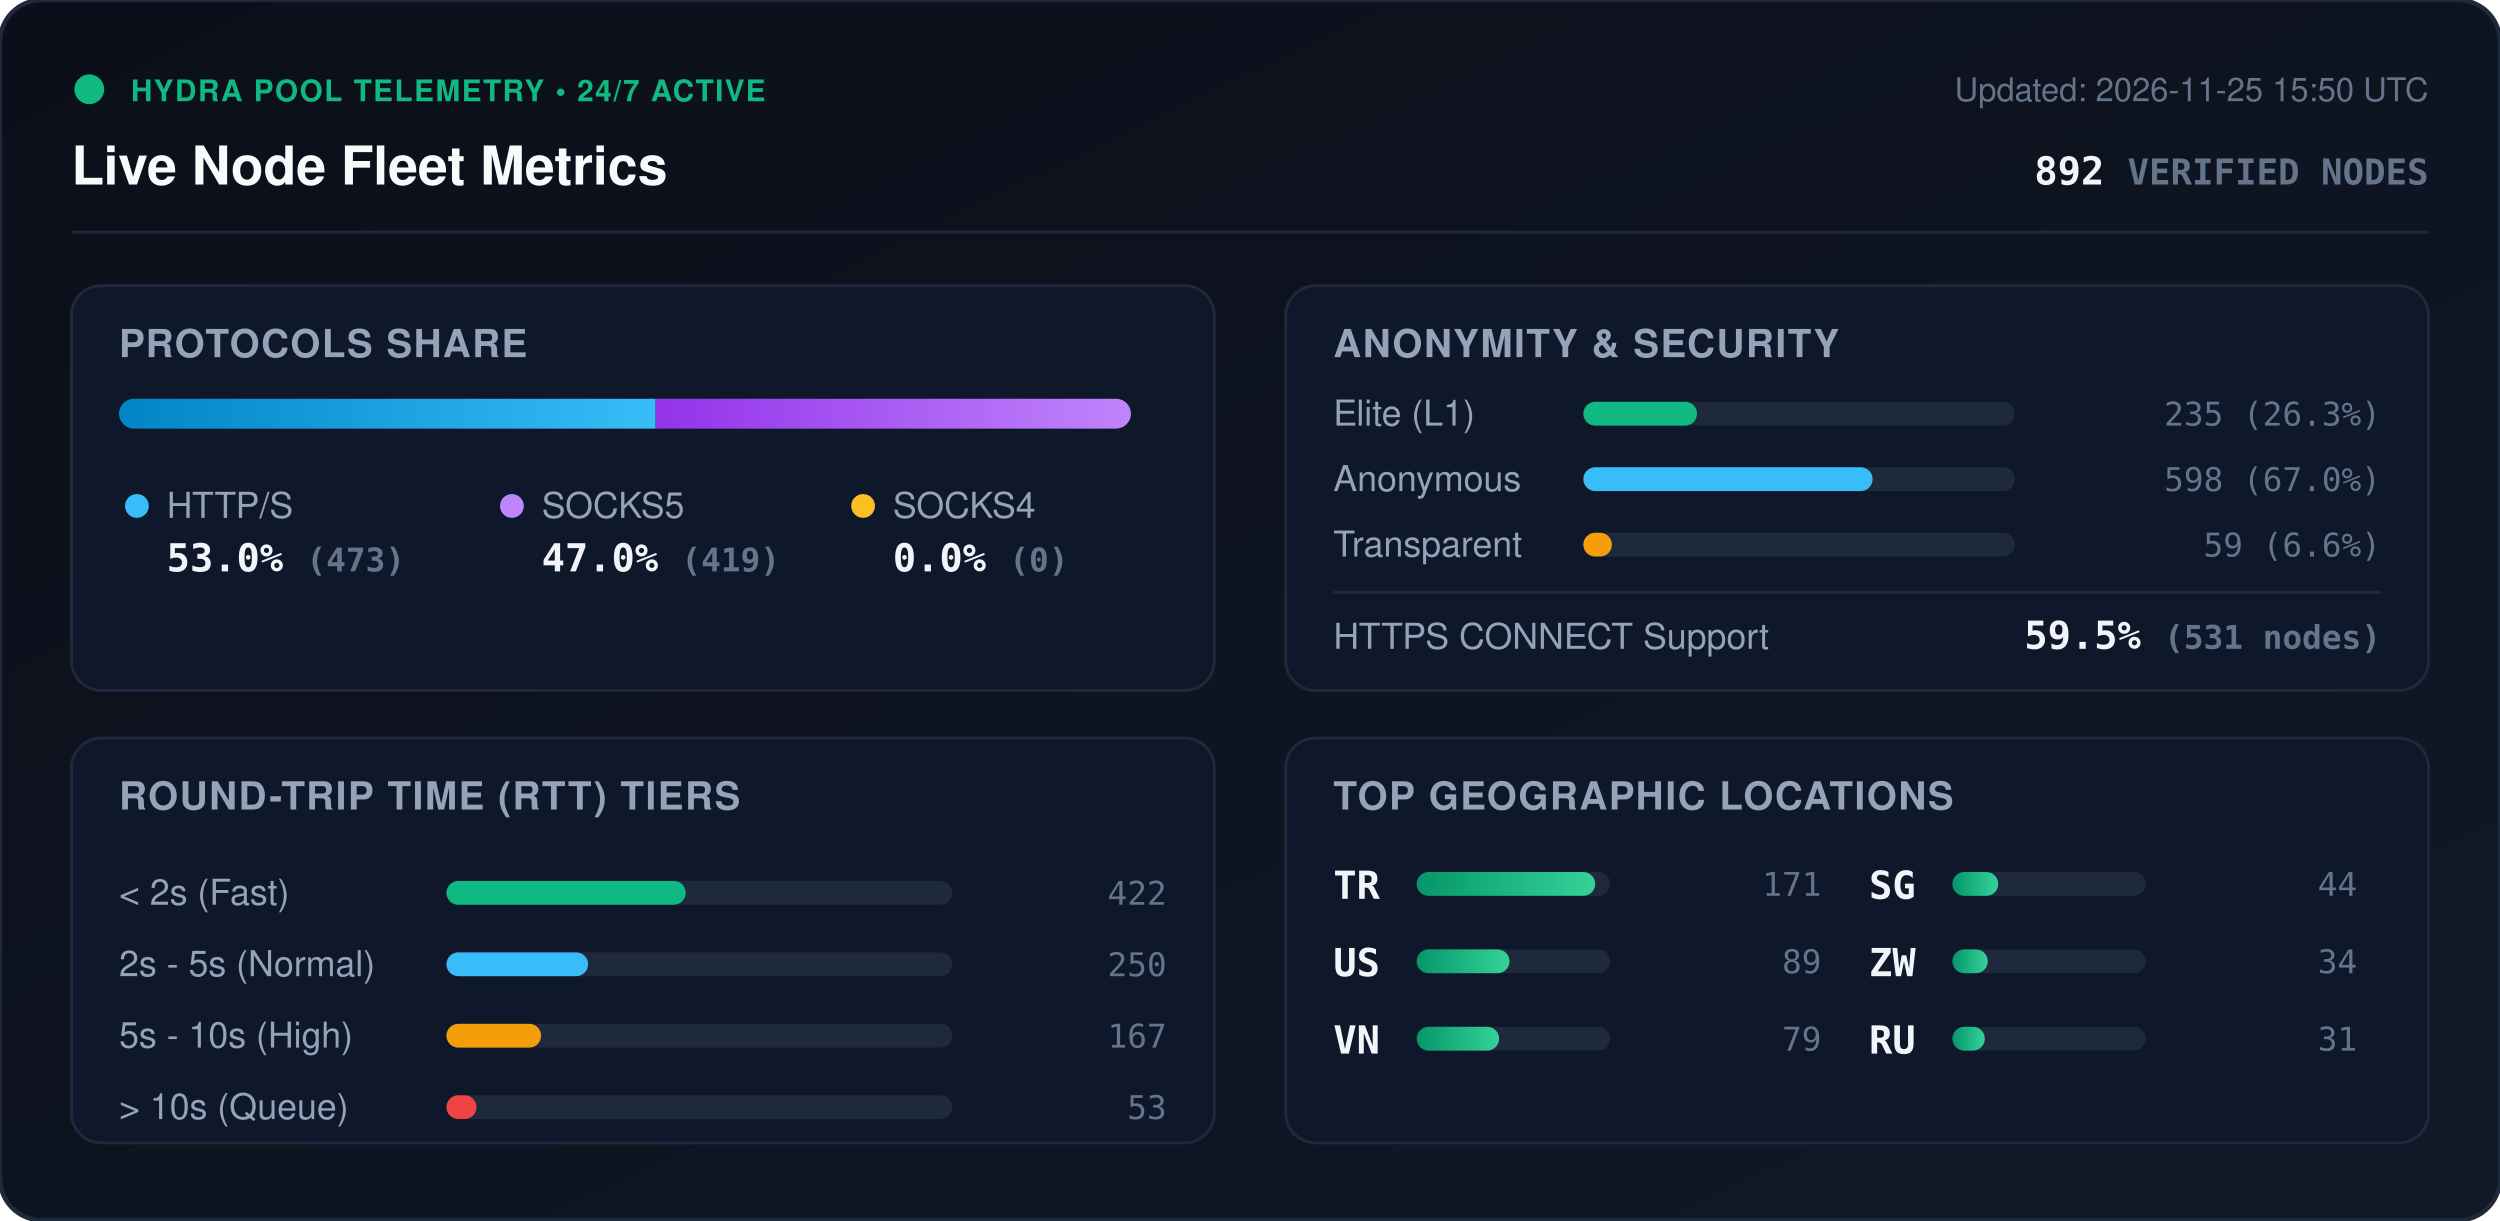
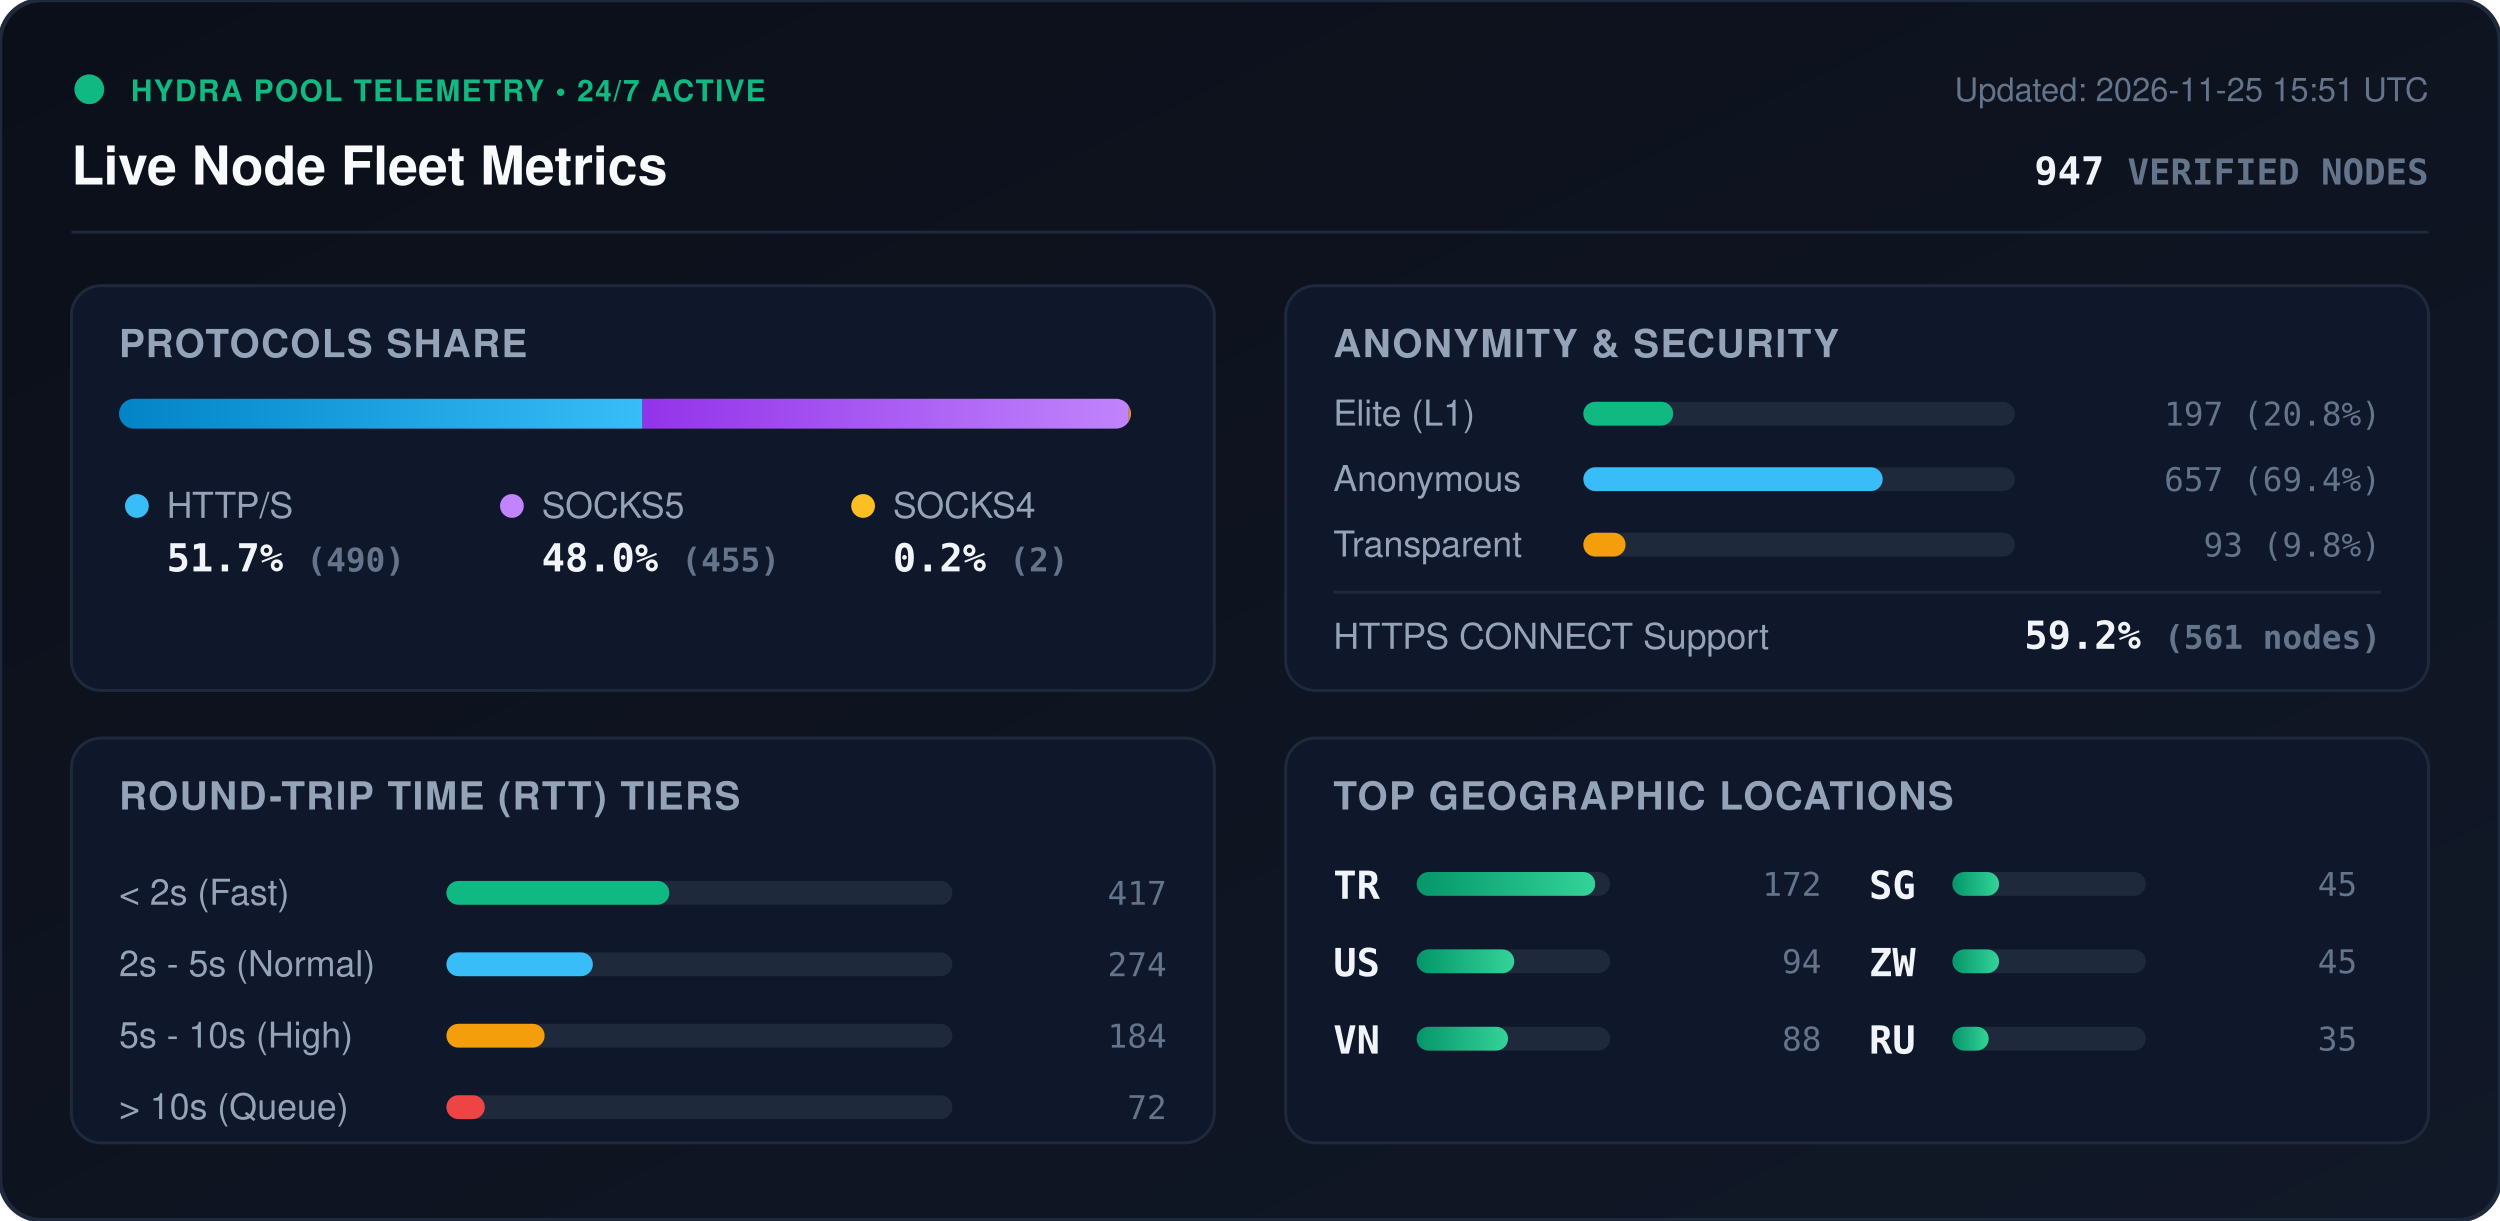
<svg xmlns="http://www.w3.org/2000/svg" viewBox="0 0 840 410" width="840" height="410" style="max-width: 100%; height: auto;">
  <defs>
    <linearGradient id="bg" x1="0%" y1="0%" x2="100%" y2="100%">
      <stop offset="0%" stop-color="#0b0f19" />
      <stop offset="100%" stop-color="#111827" />
    </linearGradient>
    <linearGradient id="bar-http" x1="0%" y1="0%" x2="100%" y2="0%">
      <stop offset="0%" stop-color="#0284c7" />
      <stop offset="100%" stop-color="#38bdf8" />
    </linearGradient>
    <linearGradient id="bar-socks5" x1="0%" y1="0%" x2="100%" y2="0%">
      <stop offset="0%" stop-color="#9333ea" />
      <stop offset="100%" stop-color="#c084fc" />
    </linearGradient>
    <linearGradient id="bar-socks4" x1="0%" y1="0%" x2="100%" y2="0%">
      <stop offset="0%" stop-color="#d97706" />
      <stop offset="100%" stop-color="#fbbf24" />
    </linearGradient>
    <linearGradient id="bar-green" x1="0%" y1="0%" x2="100%" y2="0%">
      <stop offset="0%" stop-color="#059669" />
      <stop offset="100%" stop-color="#34d399" />
    </linearGradient>
    <clipPath id="prog-track-clip">
      <rect width="340.0" height="10" rx="5" />
    </clipPath>
    <style>
      .title { font: 700 18px -apple-system, BlinkMacSystemFont, 'Segoe UI', Helvetica, Arial, sans-serif; fill: #f8fafc; }
      .sub { font: 500 11px -apple-system, BlinkMacSystemFont, 'Segoe UI', Helvetica, Arial, sans-serif; fill: #64748b; }
      .section-hdr { font: 600 13px -apple-system, BlinkMacSystemFont, 'Segoe UI', Helvetica, Arial, sans-serif; fill: #94a3b8; letter-spacing: 0.5px; }
      .metric-val { font: 700 13px -apple-system, BlinkMacSystemFont, 'Segoe UI', Helvetica, Arial, sans-serif; fill: #f1f5f9; }
      .metric-lbl { font: 500 12px -apple-system, BlinkMacSystemFont, 'Segoe UI', Helvetica, Arial, sans-serif; fill: #94a3b8; }
      .badge-txt { font: 700 10px -apple-system, BlinkMacSystemFont, 'Segoe UI', Helvetica, Arial, sans-serif; fill: #10b981; letter-spacing: 0.5px; }
      .mono { font-family: ui-monospace, SFMono-Regular, Menlo, Monaco, Consolas, monospace; }
      .pulse { animation: beacon 2s infinite ease-in-out; }
      @keyframes beacon { 0%, 100% { opacity: 1; } 50% { opacity: 0.35; } }
    </style>
  </defs>
  <rect width="840" height="410" rx="14" fill="url(#bg)" stroke="#1e293b" stroke-width="1.5" />
  <g transform="translate(24, 24)">
    <circle cx="6" cy="6" r="5" fill="#10b981" class="pulse" />
    <text x="20" y="10" class="badge-txt">HYDRA POOL TELEMETRY • 24/7 ACTIVE</text>
    <text x="0" y="38" class="title">Live Node Fleet Metrics</text>
-     <text x="792" y="10" text-anchor="end" class="sub">Updated: 2026-11-25 15:50 UTC</text>
-     <text x="792" y="38" text-anchor="end" class="metric-val mono" fill="#38bdf8">892 <tspan font-size="12" fill="#64748b">VERIFIED NODES</tspan>
+     <text x="792" y="10" text-anchor="end" class="sub">Updated: 2026-11-25 15:51 UTC</text>
+     <text x="792" y="38" text-anchor="end" class="metric-val mono" fill="#38bdf8">947 <tspan font-size="12" fill="#64748b">VERIFIED NODES</tspan>
    </text>
  </g>
  <line x1="24" y1="78" x2="816" y2="78" stroke="#1e293b" stroke-width="1" />
  <g transform="translate(24, 96)">
    <rect width="384" height="136" rx="10" fill="#0f172a" stroke="#1e293b" />
    <text x="16" y="24" class="section-hdr">PROTOCOLS SHARE</text>
    <g transform="translate(16, 38)">
      <rect width="340.0" height="10" rx="5" fill="#1e293b" />
      <g clip-path="url(#prog-track-clip)">
-         <rect x="0" width="180.3" height="10" fill="url(#bar-http)" />
-         <rect x="180.3" width="159.7" height="10" fill="url(#bar-socks5)" />
-         <rect x="340.0" width="0.0" height="10" fill="url(#bar-socks4)" />
+         <rect x="0" width="175.9" height="10" fill="url(#bar-http)" />
+         <rect x="175.9" width="163.4" height="10" fill="url(#bar-socks5)" />
+         <rect x="339.3" width="0.7" height="10" fill="url(#bar-socks4)" />
      </g>
    </g>
    <g transform="translate(16, 68)">
      <circle cx="6" cy="6" r="4" fill="#38bdf8" />
      <text x="16" y="10" class="metric-lbl">HTTP/S</text>
-       <text x="16" y="28" class="metric-val mono">53.0% <tspan font-size="11" fill="#64748b">(473)</tspan>
+       <text x="16" y="28" class="metric-val mono">51.7% <tspan font-size="11" fill="#64748b">(490)</tspan>
      </text>
      <circle cx="132" cy="6" r="4" fill="#c084fc" />
      <text x="142" y="10" class="metric-lbl">SOCKS5</text>
-       <text x="142" y="28" class="metric-val mono">47.0% <tspan font-size="11" fill="#64748b">(419)</tspan>
+       <text x="142" y="28" class="metric-val mono">48.0% <tspan font-size="11" fill="#64748b">(455)</tspan>
      </text>
      <circle cx="250" cy="6" r="4" fill="#fbbf24" />
      <text x="260" y="10" class="metric-lbl">SOCKS4</text>
-       <text x="260" y="28" class="metric-val mono">0.0% <tspan font-size="11" fill="#64748b">(0)</tspan>
+       <text x="260" y="28" class="metric-val mono">0.2% <tspan font-size="11" fill="#64748b">(2)</tspan>
      </text>
    </g>
  </g>
  <g transform="translate(432, 96)">
    <rect width="384" height="136" rx="10" fill="#0f172a" stroke="#1e293b" />
    <text x="16" y="24" class="section-hdr">ANONYMITY &amp; SECURITY</text>
    <text x="16" y="47" class="metric-lbl">Elite (L1)</text>
    <rect x="100" y="39" width="145.0" height="8" rx="4" fill="#1e293b" />
-     <rect x="100" y="39" width="38.2" height="8" rx="4" fill="#10b981" />
-     <text x="368" y="47" text-anchor="end" class="mono sub" fill="#e2e8f0">235 (26.3%)</text>
+     <rect x="100" y="39" width="30.2" height="8" rx="4" fill="#10b981" />
+     <text x="368" y="47" text-anchor="end" class="mono sub" fill="#e2e8f0">197 (20.8%)</text>
    <text x="16" y="69" class="metric-lbl">Anonymous</text>
    <rect x="100" y="61" width="145.0" height="8" rx="4" fill="#1e293b" />
-     <rect x="100" y="61" width="97.2" height="8" rx="4" fill="#38bdf8" />
-     <text x="368" y="69" text-anchor="end" class="mono sub" fill="#e2e8f0">598 (67.0%)</text>
+     <rect x="100" y="61" width="100.6" height="8" rx="4" fill="#38bdf8" />
+     <text x="368" y="69" text-anchor="end" class="mono sub" fill="#e2e8f0">657 (69.4%)</text>
    <text x="16" y="91" class="metric-lbl">Transparent</text>
    <rect x="100" y="83" width="145.0" height="8" rx="4" fill="#1e293b" />
-     <rect x="100" y="83" width="9.6" height="8" rx="4" fill="#f59e0b" />
-     <text x="368" y="91" text-anchor="end" class="mono sub" fill="#e2e8f0">59 (6.6%)</text>
+     <rect x="100" y="83" width="14.2" height="8" rx="4" fill="#f59e0b" />
+     <text x="368" y="91" text-anchor="end" class="mono sub" fill="#e2e8f0">93 (9.8%)</text>
    <line x1="16" y1="103" x2="368" y2="103" stroke="#1e293b" stroke-width="1" />
    <text x="16" y="122" class="metric-lbl">HTTPS CONNECT Support</text>
-     <text x="368" y="122" text-anchor="end" class="metric-val mono" fill="#34d399">59.5% <tspan font-size="11" fill="#64748b">(531 nodes)</tspan>
+     <text x="368" y="122" text-anchor="end" class="metric-val mono" fill="#34d399">59.2% <tspan font-size="11" fill="#64748b">(561 nodes)</tspan>
    </text>
  </g>
  <g transform="translate(24, 248)">
    <rect width="384" height="136" rx="10" fill="#0f172a" stroke="#1e293b" />
    <text x="16" y="24" class="section-hdr">ROUND-TRIP TIME (RTT) TIERS</text>
    <g transform="translate(16, 42)">
      <text x="0" y="14" class="metric-lbl">&lt; 2s (Fast)</text>
      <rect x="110" y="6" width="170" height="8" rx="4" fill="#1e293b" />
-       <rect x="110" y="6" width="80.4" height="8" rx="4" fill="#10b981" />
-       <text x="352" y="14" text-anchor="end" class="mono sub">422</text>
+       <rect x="110" y="6" width="74.9" height="8" rx="4" fill="#10b981" />
+       <text x="352" y="14" text-anchor="end" class="mono sub">417</text>
      <text x="0" y="38" class="metric-lbl">2s - 5s (Normal)</text>
      <rect x="110" y="30" width="170" height="8" rx="4" fill="#1e293b" />
-       <rect x="110" y="30" width="47.6" height="8" rx="4" fill="#38bdf8" />
-       <text x="352" y="38" text-anchor="end" class="mono sub">250</text>
+       <rect x="110" y="30" width="49.2" height="8" rx="4" fill="#38bdf8" />
+       <text x="352" y="38" text-anchor="end" class="mono sub">274</text>
      <text x="0" y="62" class="metric-lbl">5s - 10s (High)</text>
      <rect x="110" y="54" width="170" height="8" rx="4" fill="#1e293b" />
-       <rect x="110" y="54" width="31.8" height="8" rx="4" fill="#f59e0b" />
-       <text x="352" y="62" text-anchor="end" class="mono sub">167</text>
+       <rect x="110" y="54" width="33.0" height="8" rx="4" fill="#f59e0b" />
+       <text x="352" y="62" text-anchor="end" class="mono sub">184</text>
      <text x="0" y="86" class="metric-lbl">&gt; 10s (Queue)</text>
      <rect x="110" y="78" width="170" height="8" rx="4" fill="#1e293b" />
-       <rect x="110" y="78" width="10.1" height="8" rx="4" fill="#ef4444" />
-       <text x="352" y="86" text-anchor="end" class="mono sub">53</text>
+       <rect x="110" y="78" width="12.9" height="8" rx="4" fill="#ef4444" />
+       <text x="352" y="86" text-anchor="end" class="mono sub">72</text>
    </g>
  </g>
  <g transform="translate(432, 248)">
    <rect width="384" height="136" rx="10" fill="#0f172a" stroke="#1e293b" />
    <text x="16" y="24" class="section-hdr">TOP GEOGRAPHIC LOCATIONS</text>
    <g transform="translate(16, 42)">
      <g transform="translate(0, 0)">
        <text x="0" y="12" class="mono metric-val" font-size="12">TR</text>
        <rect x="28" y="3" width="65" height="8" rx="4" fill="#1e293b" />
        <rect x="28" y="3" width="60.0" height="8" rx="4" fill="url(#bar-green)" />
-         <text x="164" y="11" text-anchor="end" class="mono sub">171</text>
+         <text x="164" y="11" text-anchor="end" class="mono sub">172</text>
      </g>
      <g transform="translate(0, 26)">
        <text x="0" y="12" class="mono metric-val" font-size="12">US</text>
        <rect x="28" y="3" width="65" height="8" rx="4" fill="#1e293b" />
-         <rect x="28" y="3" width="31.2" height="8" rx="4" fill="url(#bar-green)" />
-         <text x="164" y="11" text-anchor="end" class="mono sub">89</text>
+         <rect x="28" y="3" width="32.8" height="8" rx="4" fill="url(#bar-green)" />
+         <text x="164" y="11" text-anchor="end" class="mono sub">94</text>
      </g>
      <g transform="translate(0, 52)">
        <text x="0" y="12" class="mono metric-val" font-size="12">VN</text>
        <rect x="28" y="3" width="65" height="8" rx="4" fill="#1e293b" />
-         <rect x="28" y="3" width="27.7" height="8" rx="4" fill="url(#bar-green)" />
-         <text x="164" y="11" text-anchor="end" class="mono sub">79</text>
+         <rect x="28" y="3" width="30.7" height="8" rx="4" fill="url(#bar-green)" />
+         <text x="164" y="11" text-anchor="end" class="mono sub">88</text>
      </g>
      <g transform="translate(180, 0)">
        <text x="0" y="12" class="mono metric-val" font-size="12">SG</text>
        <rect x="28" y="3" width="65" height="8" rx="4" fill="#1e293b" />
-         <rect x="28" y="3" width="15.4" height="8" rx="4" fill="url(#bar-green)" />
-         <text x="164" y="11" text-anchor="end" class="mono sub">44</text>
+         <rect x="28" y="3" width="15.7" height="8" rx="4" fill="url(#bar-green)" />
+         <text x="164" y="11" text-anchor="end" class="mono sub">45</text>
      </g>
      <g transform="translate(180, 26)">
        <text x="0" y="12" class="mono metric-val" font-size="12">ZW</text>
        <rect x="28" y="3" width="65" height="8" rx="4" fill="#1e293b" />
-         <rect x="28" y="3" width="11.9" height="8" rx="4" fill="url(#bar-green)" />
-         <text x="164" y="11" text-anchor="end" class="mono sub">34</text>
+         <rect x="28" y="3" width="15.7" height="8" rx="4" fill="url(#bar-green)" />
+         <text x="164" y="11" text-anchor="end" class="mono sub">45</text>
      </g>
      <g transform="translate(180, 52)">
        <text x="0" y="12" class="mono metric-val" font-size="12">RU</text>
        <rect x="28" y="3" width="65" height="8" rx="4" fill="#1e293b" />
-         <rect x="28" y="3" width="10.9" height="8" rx="4" fill="url(#bar-green)" />
-         <text x="164" y="11" text-anchor="end" class="mono sub">31</text>
+         <rect x="28" y="3" width="12.2" height="8" rx="4" fill="url(#bar-green)" />
+         <text x="164" y="11" text-anchor="end" class="mono sub">35</text>
      </g>
    </g>
  </g>
</svg>
